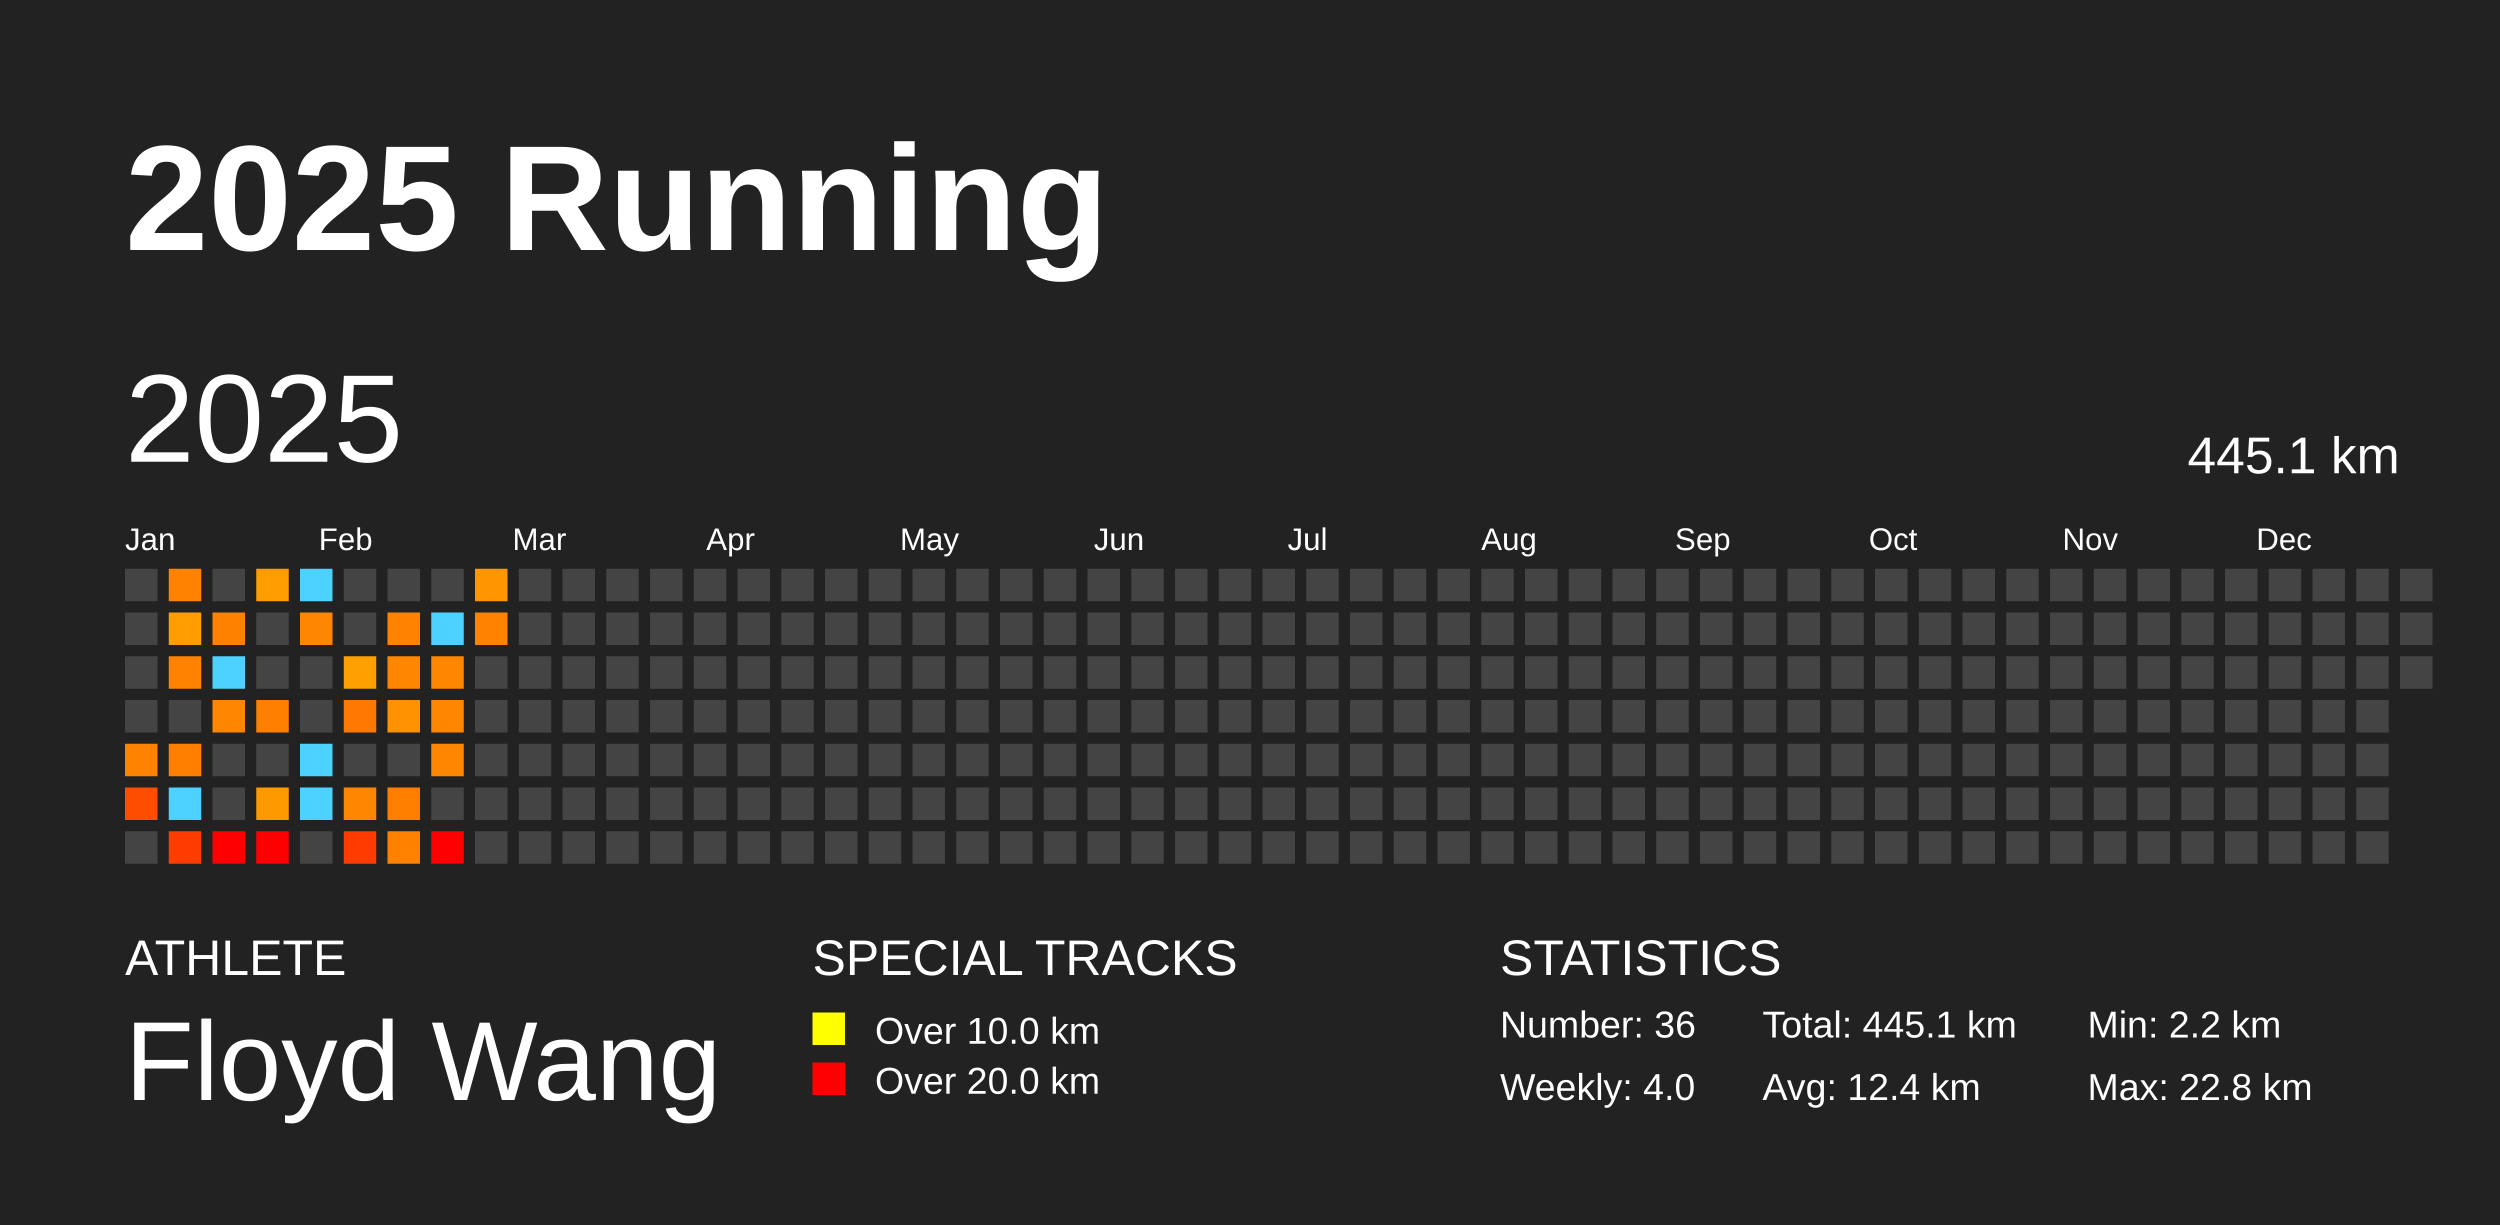
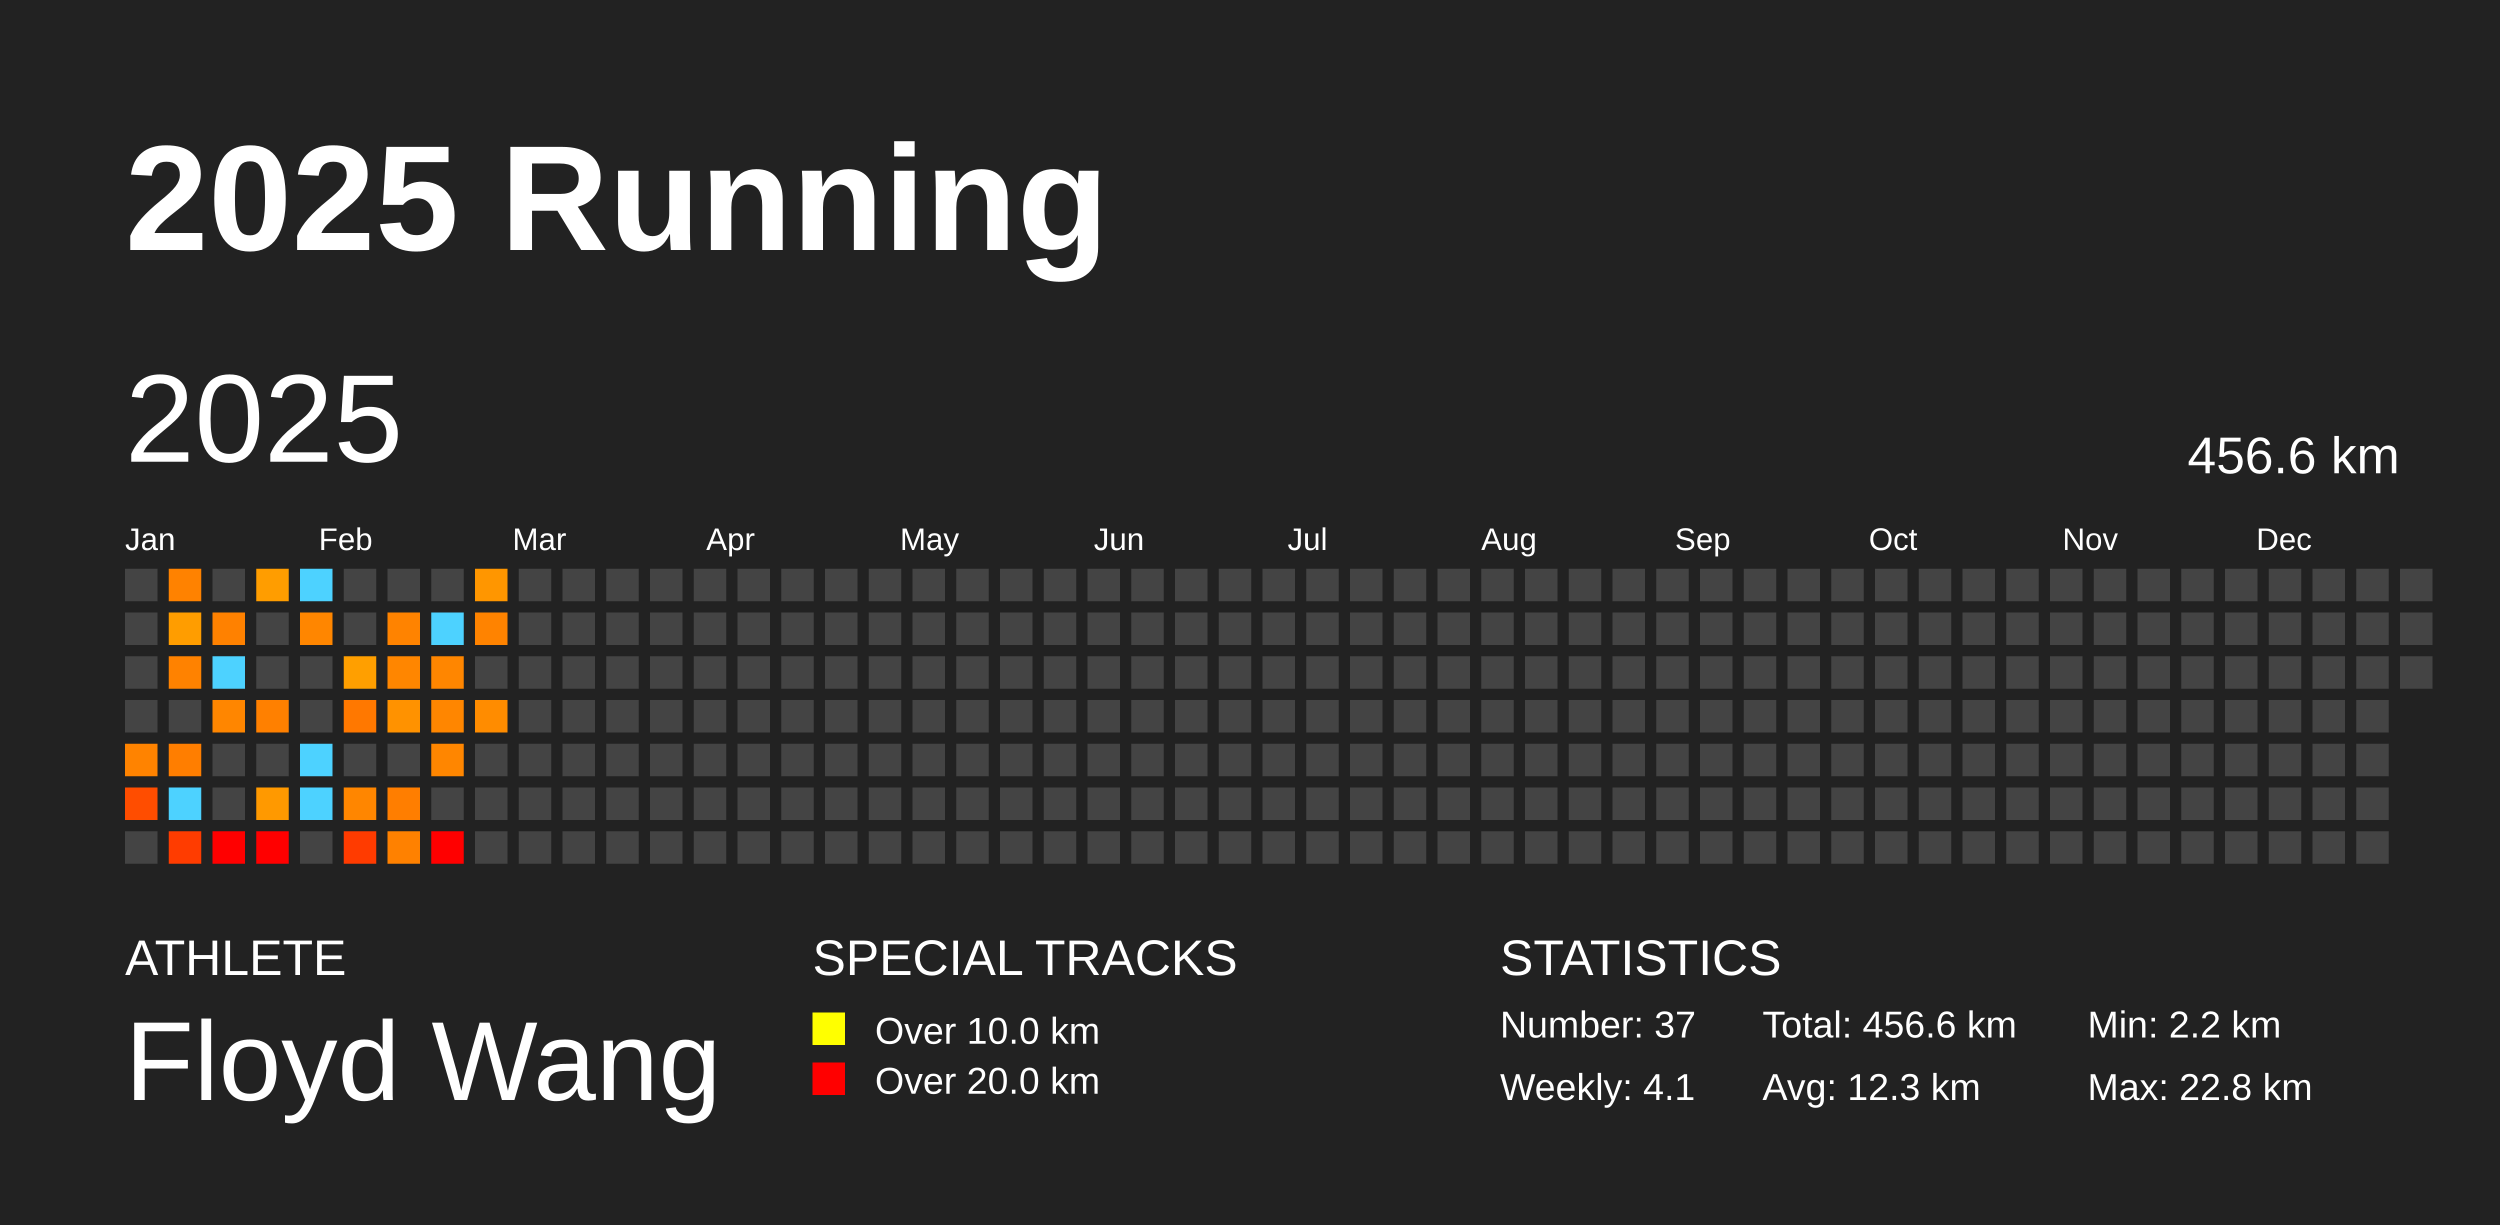
<svg xmlns="http://www.w3.org/2000/svg" baseProfile="full" height="98mm" version="1.1" viewBox="0,0,200,98" width="200mm">
  <defs />
  <rect fill="#222222" height="98" width="200" x="0" y="0" />
  <text fill="#FFFFFF" style="font-size:12px; font-family:Arial; font-weight:bold;" x="10" y="20">2025 Running</text>
  <text fill="#FFFFFF" style="font-size:4px; font-family:Arial" x="10" y="78">ATHLETE</text>
  <text fill="#FFFFFF" style="font-size:9px; font-family:Arial" x="10" y="88">Floyd Wang</text>
  <text fill="#FFFFFF" style="font-size:4px; font-family:Arial" x="65" y="78">SPECIAL TRACKS</text>
  <rect fill="yellow" height="2.6" width="2.6" x="65" y="81" />
  <text fill="#FFFFFF" style="font-size:3px; font-family:Arial" x="70" y="83.5">Over 10.0 km</text>
  <rect fill="red" height="2.6" width="2.6" x="65" y="85" />
  <text fill="#FFFFFF" style="font-size:3px; font-family:Arial" x="70" y="87.5">Over 20.0 km</text>
  <text fill="#FFFFFF" style="font-size:4px; font-family:Arial" x="120" y="78">STATISTICS</text>
-   <text fill="#FFFFFF" style="font-size:3px; font-family:Arial" x="120" y="83">Number: 36</text>
-   <text fill="#FFFFFF" style="font-size:3px; font-family:Arial" x="120" y="88">Weekly: 4.0</text>
-   <text fill="#FFFFFF" style="font-size:3px; font-family:Arial" x="141" y="83">Total: 445.1 km</text>
-   <text fill="#FFFFFF" style="font-size:3px; font-family:Arial" x="141" y="88">Avg: 12.4 km</text>
+   <text fill="#FFFFFF" style="font-size:3px; font-family:Arial" x="120" y="83">Number: 37</text>
+   <text fill="#FFFFFF" style="font-size:3px; font-family:Arial" x="120" y="88">Weekly: 4.1</text>
+   <text fill="#FFFFFF" style="font-size:3px; font-family:Arial" x="141" y="83">Total: 456.6 km</text>
+   <text fill="#FFFFFF" style="font-size:3px; font-family:Arial" x="141" y="88">Avg: 12.3 km</text>
  <text fill="#FFFFFF" style="font-size:3px; font-family:Arial" x="167" y="83">Min: 2.2 km</text>
  <text fill="#FFFFFF" style="font-size:3px; font-family:Arial" x="167" y="88">Max: 22.8 km</text>
  <text dominant-baseline="hanging" fill="#FFFFFF" style="font-size:10.0px; font-family:Arial;" x="10" y="30">2025</text>
-   <text dominant-baseline="hanging" fill="#FFFFFF" style="font-size:4.125px; font-family:Arial;" x="175" y="35">445.1 km</text>
+   <text dominant-baseline="hanging" fill="#FFFFFF" style="font-size:4.125px; font-family:Arial;" x="175" y="35">456.6 km</text>
  <text fill="#FFFFFF" style="font-size:2.5px; font-family:Arial" x="10.0" y="44">Jan</text>
  <text fill="#FFFFFF" style="font-size:2.5px; font-family:Arial" x="25.5" y="44">Feb</text>
  <text fill="#FFFFFF" style="font-size:2.5px; font-family:Arial" x="41.0" y="44">Mar</text>
  <text fill="#FFFFFF" style="font-size:2.5px; font-family:Arial" x="56.5" y="44">Apr</text>
  <text fill="#FFFFFF" style="font-size:2.5px; font-family:Arial" x="72.0" y="44">May</text>
  <text fill="#FFFFFF" style="font-size:2.5px; font-family:Arial" x="87.5" y="44">Jun</text>
  <text fill="#FFFFFF" style="font-size:2.5px; font-family:Arial" x="103.0" y="44">Jul</text>
  <text fill="#FFFFFF" style="font-size:2.5px; font-family:Arial" x="118.5" y="44">Aug</text>
  <text fill="#FFFFFF" style="font-size:2.5px; font-family:Arial" x="134.0" y="44">Sep</text>
  <text fill="#FFFFFF" style="font-size:2.5px; font-family:Arial" x="149.5" y="44">Oct</text>
  <text fill="#FFFFFF" style="font-size:2.5px; font-family:Arial" x="165.0" y="44">Nov</text>
  <text fill="#FFFFFF" style="font-size:2.5px; font-family:Arial" x="180.5" y="44">Dec</text>
  <rect fill="#444444" height="2.6" width="2.6" x="10.0" y="45.5" />
  <rect fill="#444444" height="2.6" width="2.6" x="10.0" y="49.0" />
  <rect fill="#444444" height="2.6" width="2.6" x="10.0" y="52.5" />
  <rect fill="#444444" height="2.6" width="2.6" x="10.0" y="56.0" />
  <rect fill="#ff8300" height="2.6" width="2.6" x="10.0" y="59.5" />
  <rect fill="#ff4d00" height="2.6" width="2.6" x="10.0" y="63.0" />
  <rect fill="#444444" height="2.6" width="2.6" x="10.0" y="66.5" />
  <rect fill="#ff8200" height="2.6" width="2.6" x="13.5" y="45.5" />
  <rect fill="#ff9d00" height="2.6" width="2.6" x="13.5" y="49.0" />
  <rect fill="#ff8200" height="2.6" width="2.6" x="13.5" y="52.5" />
  <rect fill="#444444" height="2.6" width="2.6" x="13.5" y="56.0" />
  <rect fill="#ff7e00" height="2.6" width="2.6" x="13.5" y="59.5" />
  <rect fill="#4dd2ff" height="2.6" width="2.6" x="13.5" y="63.0" />
  <rect fill="#ff3c00" height="2.6" width="2.6" x="13.5" y="66.5" />
  <rect fill="#444444" height="2.6" width="2.6" x="17.0" y="45.5" />
  <rect fill="#ff8100" height="2.6" width="2.6" x="17.0" y="49.0" />
  <rect fill="#4dd2ff" height="2.6" width="2.6" x="17.0" y="52.5" />
  <rect fill="#ff8600" height="2.6" width="2.6" x="17.0" y="56.0" />
  <rect fill="#444444" height="2.6" width="2.6" x="17.0" y="59.5" />
  <rect fill="#444444" height="2.6" width="2.6" x="17.0" y="63.0" />
  <rect fill="red" height="2.6" width="2.6" x="17.0" y="66.5" />
  <rect fill="#ff9d00" height="2.6" width="2.6" x="20.5" y="45.5" />
  <rect fill="#444444" height="2.6" width="2.6" x="20.5" y="49.0" />
  <rect fill="#444444" height="2.6" width="2.6" x="20.5" y="52.5" />
  <rect fill="#ff8000" height="2.6" width="2.6" x="20.5" y="56.0" />
  <rect fill="#444444" height="2.6" width="2.6" x="20.5" y="59.5" />
  <rect fill="#ff9900" height="2.6" width="2.6" x="20.5" y="63.0" />
  <rect fill="red" height="2.6" width="2.6" x="20.5" y="66.5" />
  <rect fill="#4dd2ff" height="2.6" width="2.6" x="24.0" y="45.5" />
  <rect fill="#ff8600" height="2.6" width="2.6" x="24.0" y="49.0" />
  <rect fill="#444444" height="2.6" width="2.6" x="24.0" y="52.5" />
  <rect fill="#444444" height="2.6" width="2.6" x="24.0" y="56.0" />
  <rect fill="#4dd2ff" height="2.6" width="2.6" x="24.0" y="59.5" />
  <rect fill="#4dd2ff" height="2.6" width="2.6" x="24.0" y="63.0" />
  <rect fill="#444444" height="2.6" width="2.6" x="24.0" y="66.5" />
  <rect fill="#444444" height="2.6" width="2.6" x="27.5" y="45.5" />
  <rect fill="#444444" height="2.6" width="2.6" x="27.5" y="49.0" />
  <rect fill="#ff9f00" height="2.6" width="2.6" x="27.5" y="52.5" />
  <rect fill="#ff7800" height="2.6" width="2.6" x="27.5" y="56.0" />
  <rect fill="#444444" height="2.6" width="2.6" x="27.5" y="59.5" />
  <rect fill="#ff8600" height="2.6" width="2.6" x="27.5" y="63.0" />
  <rect fill="#ff3b00" height="2.6" width="2.6" x="27.5" y="66.5" />
  <rect fill="#444444" height="2.6" width="2.6" x="31.0" y="45.5" />
  <rect fill="#ff8300" height="2.6" width="2.6" x="31.0" y="49.0" />
  <rect fill="#ff8600" height="2.6" width="2.6" x="31.0" y="52.5" />
  <rect fill="#ff9200" height="2.6" width="2.6" x="31.0" y="56.0" />
  <rect fill="#444444" height="2.6" width="2.6" x="31.0" y="59.5" />
  <rect fill="#ff7e00" height="2.6" width="2.6" x="31.0" y="63.0" />
  <rect fill="#ff8100" height="2.6" width="2.6" x="31.0" y="66.5" />
  <rect fill="#444444" height="2.6" width="2.6" x="34.5" y="45.5" />
  <rect fill="#4dd2ff" height="2.6" width="2.6" x="34.5" y="49.0" />
  <rect fill="#ff8600" height="2.6" width="2.6" x="34.5" y="52.5" />
  <rect fill="#ff8600" height="2.6" width="2.6" x="34.5" y="56.0" />
  <rect fill="#ff8600" height="2.6" width="2.6" x="34.5" y="59.5" />
  <rect fill="#444444" height="2.6" width="2.6" x="34.5" y="63.0" />
  <rect fill="red" height="2.6" width="2.6" x="34.5" y="66.5" />
  <rect fill="#ff9600" height="2.6" width="2.6" x="38.0" y="45.5" />
  <rect fill="#ff8300" height="2.6" width="2.6" x="38.0" y="49.0" />
  <rect fill="#444444" height="2.6" width="2.6" x="38.0" y="52.5" />
-   <rect fill="#444444" height="2.6" width="2.6" x="38.0" y="56.0" />
+   <rect fill="#ff8c00" height="2.6" width="2.6" x="38.0" y="56.0" />
  <rect fill="#444444" height="2.6" width="2.6" x="38.0" y="59.5" />
  <rect fill="#444444" height="2.6" width="2.6" x="38.0" y="63.0" />
  <rect fill="#444444" height="2.6" width="2.6" x="38.0" y="66.5" />
  <rect fill="#444444" height="2.6" width="2.6" x="41.5" y="45.5" />
  <rect fill="#444444" height="2.6" width="2.6" x="41.5" y="49.0" />
  <rect fill="#444444" height="2.6" width="2.6" x="41.5" y="52.5" />
  <rect fill="#444444" height="2.6" width="2.6" x="41.5" y="56.0" />
  <rect fill="#444444" height="2.6" width="2.6" x="41.5" y="59.5" />
  <rect fill="#444444" height="2.6" width="2.6" x="41.5" y="63.0" />
  <rect fill="#444444" height="2.6" width="2.6" x="41.5" y="66.5" />
  <rect fill="#444444" height="2.6" width="2.6" x="45.0" y="45.5" />
  <rect fill="#444444" height="2.6" width="2.6" x="45.0" y="49.0" />
  <rect fill="#444444" height="2.6" width="2.6" x="45.0" y="52.5" />
  <rect fill="#444444" height="2.6" width="2.6" x="45.0" y="56.0" />
  <rect fill="#444444" height="2.6" width="2.6" x="45.0" y="59.5" />
  <rect fill="#444444" height="2.6" width="2.6" x="45.0" y="63.0" />
  <rect fill="#444444" height="2.6" width="2.6" x="45.0" y="66.5" />
  <rect fill="#444444" height="2.6" width="2.6" x="48.5" y="45.5" />
  <rect fill="#444444" height="2.6" width="2.6" x="48.5" y="49.0" />
  <rect fill="#444444" height="2.6" width="2.6" x="48.5" y="52.5" />
  <rect fill="#444444" height="2.6" width="2.6" x="48.5" y="56.0" />
  <rect fill="#444444" height="2.6" width="2.6" x="48.5" y="59.5" />
  <rect fill="#444444" height="2.6" width="2.6" x="48.5" y="63.0" />
  <rect fill="#444444" height="2.6" width="2.6" x="48.5" y="66.5" />
  <rect fill="#444444" height="2.6" width="2.6" x="52.0" y="45.5" />
  <rect fill="#444444" height="2.6" width="2.6" x="52.0" y="49.0" />
  <rect fill="#444444" height="2.6" width="2.6" x="52.0" y="52.5" />
  <rect fill="#444444" height="2.6" width="2.6" x="52.0" y="56.0" />
  <rect fill="#444444" height="2.6" width="2.6" x="52.0" y="59.5" />
  <rect fill="#444444" height="2.6" width="2.6" x="52.0" y="63.0" />
  <rect fill="#444444" height="2.6" width="2.6" x="52.0" y="66.5" />
  <rect fill="#444444" height="2.6" width="2.6" x="55.5" y="45.5" />
  <rect fill="#444444" height="2.6" width="2.6" x="55.5" y="49.0" />
  <rect fill="#444444" height="2.6" width="2.6" x="55.5" y="52.5" />
  <rect fill="#444444" height="2.6" width="2.6" x="55.5" y="56.0" />
  <rect fill="#444444" height="2.6" width="2.6" x="55.5" y="59.5" />
  <rect fill="#444444" height="2.6" width="2.6" x="55.5" y="63.0" />
  <rect fill="#444444" height="2.6" width="2.6" x="55.5" y="66.5" />
  <rect fill="#444444" height="2.6" width="2.6" x="59.0" y="45.5" />
  <rect fill="#444444" height="2.6" width="2.6" x="59.0" y="49.0" />
  <rect fill="#444444" height="2.6" width="2.6" x="59.0" y="52.5" />
  <rect fill="#444444" height="2.6" width="2.6" x="59.0" y="56.0" />
  <rect fill="#444444" height="2.6" width="2.6" x="59.0" y="59.5" />
  <rect fill="#444444" height="2.6" width="2.6" x="59.0" y="63.0" />
  <rect fill="#444444" height="2.6" width="2.6" x="59.0" y="66.5" />
  <rect fill="#444444" height="2.6" width="2.6" x="62.5" y="45.5" />
  <rect fill="#444444" height="2.6" width="2.6" x="62.5" y="49.0" />
  <rect fill="#444444" height="2.6" width="2.6" x="62.5" y="52.5" />
  <rect fill="#444444" height="2.6" width="2.6" x="62.5" y="56.0" />
  <rect fill="#444444" height="2.6" width="2.6" x="62.5" y="59.5" />
  <rect fill="#444444" height="2.6" width="2.6" x="62.5" y="63.0" />
  <rect fill="#444444" height="2.6" width="2.6" x="62.5" y="66.5" />
  <rect fill="#444444" height="2.6" width="2.6" x="66.0" y="45.5" />
  <rect fill="#444444" height="2.6" width="2.6" x="66.0" y="49.0" />
  <rect fill="#444444" height="2.6" width="2.6" x="66.0" y="52.5" />
  <rect fill="#444444" height="2.6" width="2.6" x="66.0" y="56.0" />
  <rect fill="#444444" height="2.6" width="2.6" x="66.0" y="59.5" />
  <rect fill="#444444" height="2.6" width="2.6" x="66.0" y="63.0" />
  <rect fill="#444444" height="2.6" width="2.6" x="66.0" y="66.5" />
  <rect fill="#444444" height="2.6" width="2.6" x="69.5" y="45.5" />
  <rect fill="#444444" height="2.6" width="2.6" x="69.5" y="49.0" />
  <rect fill="#444444" height="2.6" width="2.6" x="69.5" y="52.5" />
  <rect fill="#444444" height="2.6" width="2.6" x="69.5" y="56.0" />
  <rect fill="#444444" height="2.6" width="2.6" x="69.5" y="59.5" />
  <rect fill="#444444" height="2.6" width="2.6" x="69.5" y="63.0" />
  <rect fill="#444444" height="2.6" width="2.6" x="69.5" y="66.5" />
  <rect fill="#444444" height="2.6" width="2.6" x="73.0" y="45.5" />
  <rect fill="#444444" height="2.6" width="2.6" x="73.0" y="49.0" />
  <rect fill="#444444" height="2.6" width="2.6" x="73.0" y="52.5" />
  <rect fill="#444444" height="2.6" width="2.6" x="73.0" y="56.0" />
  <rect fill="#444444" height="2.6" width="2.6" x="73.0" y="59.5" />
  <rect fill="#444444" height="2.6" width="2.6" x="73.0" y="63.0" />
  <rect fill="#444444" height="2.6" width="2.6" x="73.0" y="66.5" />
  <rect fill="#444444" height="2.6" width="2.6" x="76.5" y="45.5" />
  <rect fill="#444444" height="2.6" width="2.6" x="76.5" y="49.0" />
  <rect fill="#444444" height="2.6" width="2.6" x="76.5" y="52.5" />
  <rect fill="#444444" height="2.6" width="2.6" x="76.5" y="56.0" />
  <rect fill="#444444" height="2.6" width="2.6" x="76.5" y="59.5" />
  <rect fill="#444444" height="2.6" width="2.6" x="76.5" y="63.0" />
  <rect fill="#444444" height="2.6" width="2.6" x="76.5" y="66.5" />
  <rect fill="#444444" height="2.6" width="2.6" x="80.0" y="45.5" />
  <rect fill="#444444" height="2.6" width="2.6" x="80.0" y="49.0" />
  <rect fill="#444444" height="2.6" width="2.6" x="80.0" y="52.5" />
  <rect fill="#444444" height="2.6" width="2.6" x="80.0" y="56.0" />
  <rect fill="#444444" height="2.6" width="2.6" x="80.0" y="59.5" />
  <rect fill="#444444" height="2.6" width="2.6" x="80.0" y="63.0" />
  <rect fill="#444444" height="2.6" width="2.6" x="80.0" y="66.5" />
  <rect fill="#444444" height="2.6" width="2.6" x="83.5" y="45.5" />
  <rect fill="#444444" height="2.6" width="2.6" x="83.5" y="49.0" />
  <rect fill="#444444" height="2.6" width="2.6" x="83.5" y="52.5" />
  <rect fill="#444444" height="2.6" width="2.6" x="83.5" y="56.0" />
  <rect fill="#444444" height="2.6" width="2.6" x="83.5" y="59.5" />
  <rect fill="#444444" height="2.6" width="2.6" x="83.5" y="63.0" />
  <rect fill="#444444" height="2.6" width="2.6" x="83.5" y="66.5" />
  <rect fill="#444444" height="2.6" width="2.6" x="87.0" y="45.5" />
  <rect fill="#444444" height="2.6" width="2.6" x="87.0" y="49.0" />
  <rect fill="#444444" height="2.6" width="2.6" x="87.0" y="52.5" />
  <rect fill="#444444" height="2.6" width="2.6" x="87.0" y="56.0" />
  <rect fill="#444444" height="2.6" width="2.6" x="87.0" y="59.5" />
  <rect fill="#444444" height="2.6" width="2.6" x="87.0" y="63.0" />
  <rect fill="#444444" height="2.6" width="2.6" x="87.0" y="66.5" />
  <rect fill="#444444" height="2.6" width="2.6" x="90.5" y="45.5" />
  <rect fill="#444444" height="2.6" width="2.6" x="90.5" y="49.0" />
  <rect fill="#444444" height="2.6" width="2.6" x="90.5" y="52.5" />
  <rect fill="#444444" height="2.6" width="2.6" x="90.5" y="56.0" />
  <rect fill="#444444" height="2.6" width="2.6" x="90.5" y="59.5" />
  <rect fill="#444444" height="2.6" width="2.6" x="90.5" y="63.0" />
  <rect fill="#444444" height="2.6" width="2.6" x="90.5" y="66.5" />
  <rect fill="#444444" height="2.6" width="2.6" x="94.0" y="45.5" />
  <rect fill="#444444" height="2.6" width="2.6" x="94.0" y="49.0" />
  <rect fill="#444444" height="2.6" width="2.6" x="94.0" y="52.5" />
  <rect fill="#444444" height="2.6" width="2.6" x="94.0" y="56.0" />
  <rect fill="#444444" height="2.6" width="2.6" x="94.0" y="59.5" />
  <rect fill="#444444" height="2.6" width="2.6" x="94.0" y="63.0" />
  <rect fill="#444444" height="2.6" width="2.6" x="94.0" y="66.5" />
  <rect fill="#444444" height="2.6" width="2.6" x="97.5" y="45.5" />
  <rect fill="#444444" height="2.6" width="2.6" x="97.5" y="49.0" />
  <rect fill="#444444" height="2.6" width="2.6" x="97.5" y="52.5" />
  <rect fill="#444444" height="2.6" width="2.6" x="97.5" y="56.0" />
  <rect fill="#444444" height="2.6" width="2.6" x="97.5" y="59.5" />
  <rect fill="#444444" height="2.6" width="2.6" x="97.5" y="63.0" />
  <rect fill="#444444" height="2.6" width="2.6" x="97.5" y="66.5" />
  <rect fill="#444444" height="2.6" width="2.6" x="101.0" y="45.5" />
  <rect fill="#444444" height="2.6" width="2.6" x="101.0" y="49.0" />
  <rect fill="#444444" height="2.6" width="2.6" x="101.0" y="52.5" />
  <rect fill="#444444" height="2.6" width="2.6" x="101.0" y="56.0" />
  <rect fill="#444444" height="2.6" width="2.6" x="101.0" y="59.5" />
  <rect fill="#444444" height="2.6" width="2.6" x="101.0" y="63.0" />
  <rect fill="#444444" height="2.6" width="2.6" x="101.0" y="66.5" />
  <rect fill="#444444" height="2.6" width="2.6" x="104.5" y="45.5" />
  <rect fill="#444444" height="2.6" width="2.6" x="104.5" y="49.0" />
  <rect fill="#444444" height="2.6" width="2.6" x="104.5" y="52.5" />
  <rect fill="#444444" height="2.6" width="2.6" x="104.5" y="56.0" />
  <rect fill="#444444" height="2.6" width="2.6" x="104.5" y="59.5" />
  <rect fill="#444444" height="2.6" width="2.6" x="104.5" y="63.0" />
  <rect fill="#444444" height="2.6" width="2.6" x="104.5" y="66.5" />
  <rect fill="#444444" height="2.6" width="2.6" x="108.0" y="45.5" />
  <rect fill="#444444" height="2.6" width="2.6" x="108.0" y="49.0" />
  <rect fill="#444444" height="2.6" width="2.6" x="108.0" y="52.5" />
  <rect fill="#444444" height="2.6" width="2.6" x="108.0" y="56.0" />
  <rect fill="#444444" height="2.6" width="2.6" x="108.0" y="59.5" />
  <rect fill="#444444" height="2.6" width="2.6" x="108.0" y="63.0" />
  <rect fill="#444444" height="2.6" width="2.6" x="108.0" y="66.5" />
  <rect fill="#444444" height="2.6" width="2.6" x="111.5" y="45.5" />
  <rect fill="#444444" height="2.6" width="2.6" x="111.5" y="49.0" />
  <rect fill="#444444" height="2.6" width="2.6" x="111.5" y="52.5" />
  <rect fill="#444444" height="2.6" width="2.6" x="111.5" y="56.0" />
  <rect fill="#444444" height="2.6" width="2.6" x="111.5" y="59.5" />
  <rect fill="#444444" height="2.6" width="2.6" x="111.5" y="63.0" />
  <rect fill="#444444" height="2.6" width="2.6" x="111.5" y="66.5" />
  <rect fill="#444444" height="2.6" width="2.6" x="115.0" y="45.5" />
  <rect fill="#444444" height="2.6" width="2.6" x="115.0" y="49.0" />
  <rect fill="#444444" height="2.6" width="2.6" x="115.0" y="52.5" />
  <rect fill="#444444" height="2.6" width="2.6" x="115.0" y="56.0" />
  <rect fill="#444444" height="2.6" width="2.6" x="115.0" y="59.5" />
  <rect fill="#444444" height="2.6" width="2.6" x="115.0" y="63.0" />
  <rect fill="#444444" height="2.6" width="2.6" x="115.0" y="66.5" />
  <rect fill="#444444" height="2.6" width="2.6" x="118.5" y="45.5" />
  <rect fill="#444444" height="2.6" width="2.6" x="118.5" y="49.0" />
  <rect fill="#444444" height="2.6" width="2.6" x="118.5" y="52.5" />
  <rect fill="#444444" height="2.6" width="2.6" x="118.5" y="56.0" />
  <rect fill="#444444" height="2.6" width="2.6" x="118.5" y="59.5" />
  <rect fill="#444444" height="2.6" width="2.6" x="118.5" y="63.0" />
  <rect fill="#444444" height="2.6" width="2.6" x="118.5" y="66.5" />
  <rect fill="#444444" height="2.6" width="2.6" x="122.0" y="45.5" />
  <rect fill="#444444" height="2.6" width="2.6" x="122.0" y="49.0" />
  <rect fill="#444444" height="2.6" width="2.6" x="122.0" y="52.5" />
  <rect fill="#444444" height="2.6" width="2.6" x="122.0" y="56.0" />
  <rect fill="#444444" height="2.6" width="2.6" x="122.0" y="59.5" />
  <rect fill="#444444" height="2.6" width="2.6" x="122.0" y="63.0" />
  <rect fill="#444444" height="2.6" width="2.6" x="122.0" y="66.5" />
  <rect fill="#444444" height="2.6" width="2.6" x="125.5" y="45.5" />
  <rect fill="#444444" height="2.6" width="2.6" x="125.5" y="49.0" />
  <rect fill="#444444" height="2.6" width="2.6" x="125.5" y="52.5" />
  <rect fill="#444444" height="2.6" width="2.6" x="125.5" y="56.0" />
  <rect fill="#444444" height="2.6" width="2.6" x="125.5" y="59.5" />
  <rect fill="#444444" height="2.6" width="2.6" x="125.5" y="63.0" />
  <rect fill="#444444" height="2.6" width="2.6" x="125.5" y="66.5" />
  <rect fill="#444444" height="2.6" width="2.6" x="129.0" y="45.5" />
  <rect fill="#444444" height="2.6" width="2.6" x="129.0" y="49.0" />
  <rect fill="#444444" height="2.6" width="2.6" x="129.0" y="52.5" />
  <rect fill="#444444" height="2.6" width="2.6" x="129.0" y="56.0" />
  <rect fill="#444444" height="2.6" width="2.6" x="129.0" y="59.5" />
  <rect fill="#444444" height="2.6" width="2.6" x="129.0" y="63.0" />
  <rect fill="#444444" height="2.6" width="2.6" x="129.0" y="66.5" />
  <rect fill="#444444" height="2.6" width="2.6" x="132.5" y="45.5" />
  <rect fill="#444444" height="2.6" width="2.6" x="132.5" y="49.0" />
  <rect fill="#444444" height="2.6" width="2.6" x="132.5" y="52.5" />
  <rect fill="#444444" height="2.6" width="2.6" x="132.5" y="56.0" />
  <rect fill="#444444" height="2.6" width="2.6" x="132.5" y="59.5" />
  <rect fill="#444444" height="2.6" width="2.6" x="132.5" y="63.0" />
  <rect fill="#444444" height="2.6" width="2.6" x="132.5" y="66.5" />
  <rect fill="#444444" height="2.6" width="2.6" x="136.0" y="45.5" />
  <rect fill="#444444" height="2.6" width="2.6" x="136.0" y="49.0" />
  <rect fill="#444444" height="2.6" width="2.6" x="136.0" y="52.5" />
  <rect fill="#444444" height="2.6" width="2.6" x="136.0" y="56.0" />
  <rect fill="#444444" height="2.6" width="2.6" x="136.0" y="59.5" />
  <rect fill="#444444" height="2.6" width="2.6" x="136.0" y="63.0" />
  <rect fill="#444444" height="2.6" width="2.6" x="136.0" y="66.5" />
  <rect fill="#444444" height="2.6" width="2.6" x="139.5" y="45.5" />
  <rect fill="#444444" height="2.6" width="2.6" x="139.5" y="49.0" />
  <rect fill="#444444" height="2.6" width="2.6" x="139.5" y="52.5" />
  <rect fill="#444444" height="2.6" width="2.6" x="139.5" y="56.0" />
  <rect fill="#444444" height="2.6" width="2.6" x="139.5" y="59.5" />
  <rect fill="#444444" height="2.6" width="2.6" x="139.5" y="63.0" />
  <rect fill="#444444" height="2.6" width="2.6" x="139.5" y="66.5" />
  <rect fill="#444444" height="2.6" width="2.6" x="143.0" y="45.5" />
  <rect fill="#444444" height="2.6" width="2.6" x="143.0" y="49.0" />
  <rect fill="#444444" height="2.6" width="2.6" x="143.0" y="52.5" />
  <rect fill="#444444" height="2.6" width="2.6" x="143.0" y="56.0" />
  <rect fill="#444444" height="2.6" width="2.6" x="143.0" y="59.5" />
  <rect fill="#444444" height="2.6" width="2.6" x="143.0" y="63.0" />
  <rect fill="#444444" height="2.6" width="2.6" x="143.0" y="66.5" />
  <rect fill="#444444" height="2.6" width="2.6" x="146.5" y="45.5" />
  <rect fill="#444444" height="2.6" width="2.6" x="146.5" y="49.0" />
  <rect fill="#444444" height="2.6" width="2.6" x="146.5" y="52.5" />
  <rect fill="#444444" height="2.6" width="2.6" x="146.5" y="56.0" />
  <rect fill="#444444" height="2.6" width="2.6" x="146.5" y="59.5" />
  <rect fill="#444444" height="2.6" width="2.6" x="146.5" y="63.0" />
  <rect fill="#444444" height="2.6" width="2.6" x="146.5" y="66.5" />
  <rect fill="#444444" height="2.6" width="2.6" x="150.0" y="45.5" />
  <rect fill="#444444" height="2.6" width="2.6" x="150.0" y="49.0" />
  <rect fill="#444444" height="2.6" width="2.6" x="150.0" y="52.5" />
  <rect fill="#444444" height="2.6" width="2.6" x="150.0" y="56.0" />
  <rect fill="#444444" height="2.6" width="2.6" x="150.0" y="59.5" />
  <rect fill="#444444" height="2.6" width="2.6" x="150.0" y="63.0" />
  <rect fill="#444444" height="2.6" width="2.6" x="150.0" y="66.5" />
  <rect fill="#444444" height="2.6" width="2.6" x="153.5" y="45.5" />
  <rect fill="#444444" height="2.6" width="2.6" x="153.5" y="49.0" />
  <rect fill="#444444" height="2.6" width="2.6" x="153.5" y="52.5" />
  <rect fill="#444444" height="2.6" width="2.6" x="153.5" y="56.0" />
  <rect fill="#444444" height="2.6" width="2.6" x="153.5" y="59.5" />
  <rect fill="#444444" height="2.6" width="2.6" x="153.5" y="63.0" />
  <rect fill="#444444" height="2.6" width="2.6" x="153.5" y="66.5" />
  <rect fill="#444444" height="2.6" width="2.6" x="157.0" y="45.5" />
  <rect fill="#444444" height="2.6" width="2.6" x="157.0" y="49.0" />
  <rect fill="#444444" height="2.6" width="2.6" x="157.0" y="52.5" />
  <rect fill="#444444" height="2.6" width="2.6" x="157.0" y="56.0" />
  <rect fill="#444444" height="2.6" width="2.6" x="157.0" y="59.5" />
  <rect fill="#444444" height="2.6" width="2.6" x="157.0" y="63.0" />
  <rect fill="#444444" height="2.6" width="2.6" x="157.0" y="66.5" />
  <rect fill="#444444" height="2.6" width="2.6" x="160.5" y="45.5" />
  <rect fill="#444444" height="2.6" width="2.6" x="160.5" y="49.0" />
  <rect fill="#444444" height="2.6" width="2.6" x="160.5" y="52.5" />
  <rect fill="#444444" height="2.6" width="2.6" x="160.5" y="56.0" />
  <rect fill="#444444" height="2.6" width="2.6" x="160.5" y="59.5" />
  <rect fill="#444444" height="2.6" width="2.6" x="160.5" y="63.0" />
  <rect fill="#444444" height="2.6" width="2.6" x="160.5" y="66.5" />
  <rect fill="#444444" height="2.6" width="2.6" x="164.0" y="45.5" />
  <rect fill="#444444" height="2.6" width="2.6" x="164.0" y="49.0" />
  <rect fill="#444444" height="2.6" width="2.6" x="164.0" y="52.5" />
  <rect fill="#444444" height="2.6" width="2.6" x="164.0" y="56.0" />
  <rect fill="#444444" height="2.6" width="2.6" x="164.0" y="59.5" />
  <rect fill="#444444" height="2.6" width="2.6" x="164.0" y="63.0" />
  <rect fill="#444444" height="2.6" width="2.6" x="164.0" y="66.5" />
  <rect fill="#444444" height="2.6" width="2.6" x="167.5" y="45.5" />
  <rect fill="#444444" height="2.6" width="2.6" x="167.5" y="49.0" />
  <rect fill="#444444" height="2.6" width="2.6" x="167.5" y="52.5" />
  <rect fill="#444444" height="2.6" width="2.6" x="167.5" y="56.0" />
  <rect fill="#444444" height="2.6" width="2.6" x="167.5" y="59.5" />
  <rect fill="#444444" height="2.6" width="2.6" x="167.5" y="63.0" />
  <rect fill="#444444" height="2.6" width="2.6" x="167.5" y="66.5" />
  <rect fill="#444444" height="2.6" width="2.6" x="171.0" y="45.5" />
  <rect fill="#444444" height="2.6" width="2.6" x="171.0" y="49.0" />
  <rect fill="#444444" height="2.6" width="2.6" x="171.0" y="52.5" />
  <rect fill="#444444" height="2.6" width="2.6" x="171.0" y="56.0" />
  <rect fill="#444444" height="2.6" width="2.6" x="171.0" y="59.5" />
  <rect fill="#444444" height="2.6" width="2.6" x="171.0" y="63.0" />
  <rect fill="#444444" height="2.6" width="2.6" x="171.0" y="66.5" />
  <rect fill="#444444" height="2.6" width="2.6" x="174.5" y="45.5" />
  <rect fill="#444444" height="2.6" width="2.6" x="174.5" y="49.0" />
  <rect fill="#444444" height="2.6" width="2.6" x="174.5" y="52.5" />
  <rect fill="#444444" height="2.6" width="2.6" x="174.5" y="56.0" />
  <rect fill="#444444" height="2.6" width="2.6" x="174.5" y="59.5" />
  <rect fill="#444444" height="2.6" width="2.6" x="174.5" y="63.0" />
  <rect fill="#444444" height="2.6" width="2.6" x="174.5" y="66.5" />
  <rect fill="#444444" height="2.6" width="2.6" x="178.0" y="45.5" />
  <rect fill="#444444" height="2.6" width="2.6" x="178.0" y="49.0" />
  <rect fill="#444444" height="2.6" width="2.6" x="178.0" y="52.5" />
  <rect fill="#444444" height="2.6" width="2.6" x="178.0" y="56.0" />
  <rect fill="#444444" height="2.6" width="2.6" x="178.0" y="59.5" />
  <rect fill="#444444" height="2.6" width="2.6" x="178.0" y="63.0" />
  <rect fill="#444444" height="2.6" width="2.6" x="178.0" y="66.5" />
  <rect fill="#444444" height="2.6" width="2.6" x="181.5" y="45.5" />
  <rect fill="#444444" height="2.6" width="2.6" x="181.5" y="49.0" />
  <rect fill="#444444" height="2.6" width="2.6" x="181.5" y="52.5" />
  <rect fill="#444444" height="2.6" width="2.6" x="181.5" y="56.0" />
  <rect fill="#444444" height="2.6" width="2.6" x="181.5" y="59.5" />
  <rect fill="#444444" height="2.6" width="2.6" x="181.5" y="63.0" />
  <rect fill="#444444" height="2.6" width="2.6" x="181.5" y="66.5" />
  <rect fill="#444444" height="2.6" width="2.6" x="185.0" y="45.5" />
  <rect fill="#444444" height="2.6" width="2.6" x="185.0" y="49.0" />
  <rect fill="#444444" height="2.6" width="2.6" x="185.0" y="52.5" />
  <rect fill="#444444" height="2.6" width="2.6" x="185.0" y="56.0" />
  <rect fill="#444444" height="2.6" width="2.6" x="185.0" y="59.5" />
  <rect fill="#444444" height="2.6" width="2.6" x="185.0" y="63.0" />
  <rect fill="#444444" height="2.6" width="2.6" x="185.0" y="66.5" />
  <rect fill="#444444" height="2.6" width="2.6" x="188.5" y="45.5" />
  <rect fill="#444444" height="2.6" width="2.6" x="188.5" y="49.0" />
  <rect fill="#444444" height="2.6" width="2.6" x="188.5" y="52.5" />
  <rect fill="#444444" height="2.6" width="2.6" x="188.5" y="56.0" />
  <rect fill="#444444" height="2.6" width="2.6" x="188.5" y="59.5" />
  <rect fill="#444444" height="2.6" width="2.6" x="188.5" y="63.0" />
  <rect fill="#444444" height="2.6" width="2.6" x="188.5" y="66.5" />
  <rect fill="#444444" height="2.6" width="2.6" x="192.0" y="45.5" />
  <rect fill="#444444" height="2.6" width="2.6" x="192.0" y="49.0" />
  <rect fill="#444444" height="2.6" width="2.6" x="192.0" y="52.5" />
</svg>
